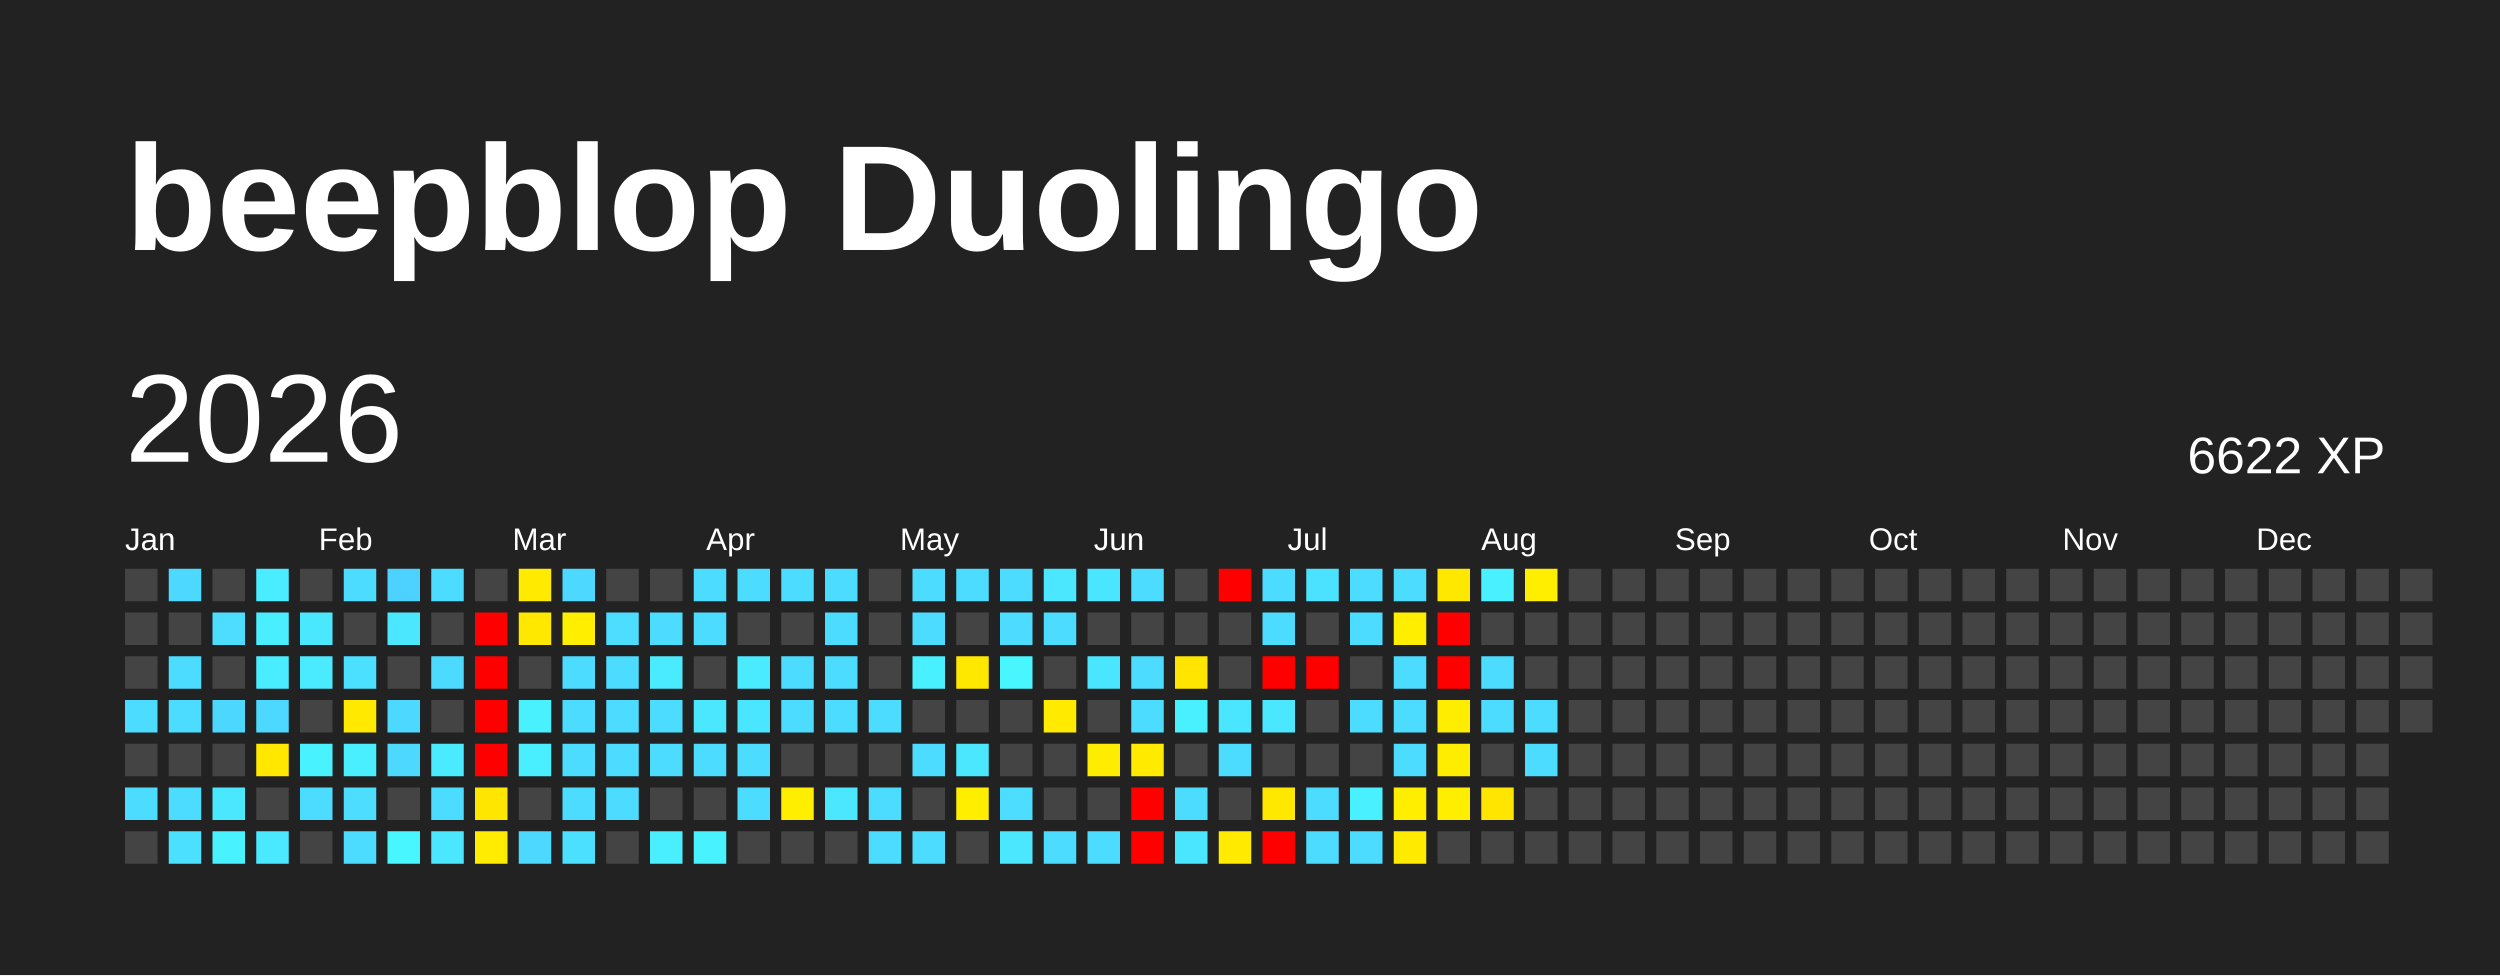
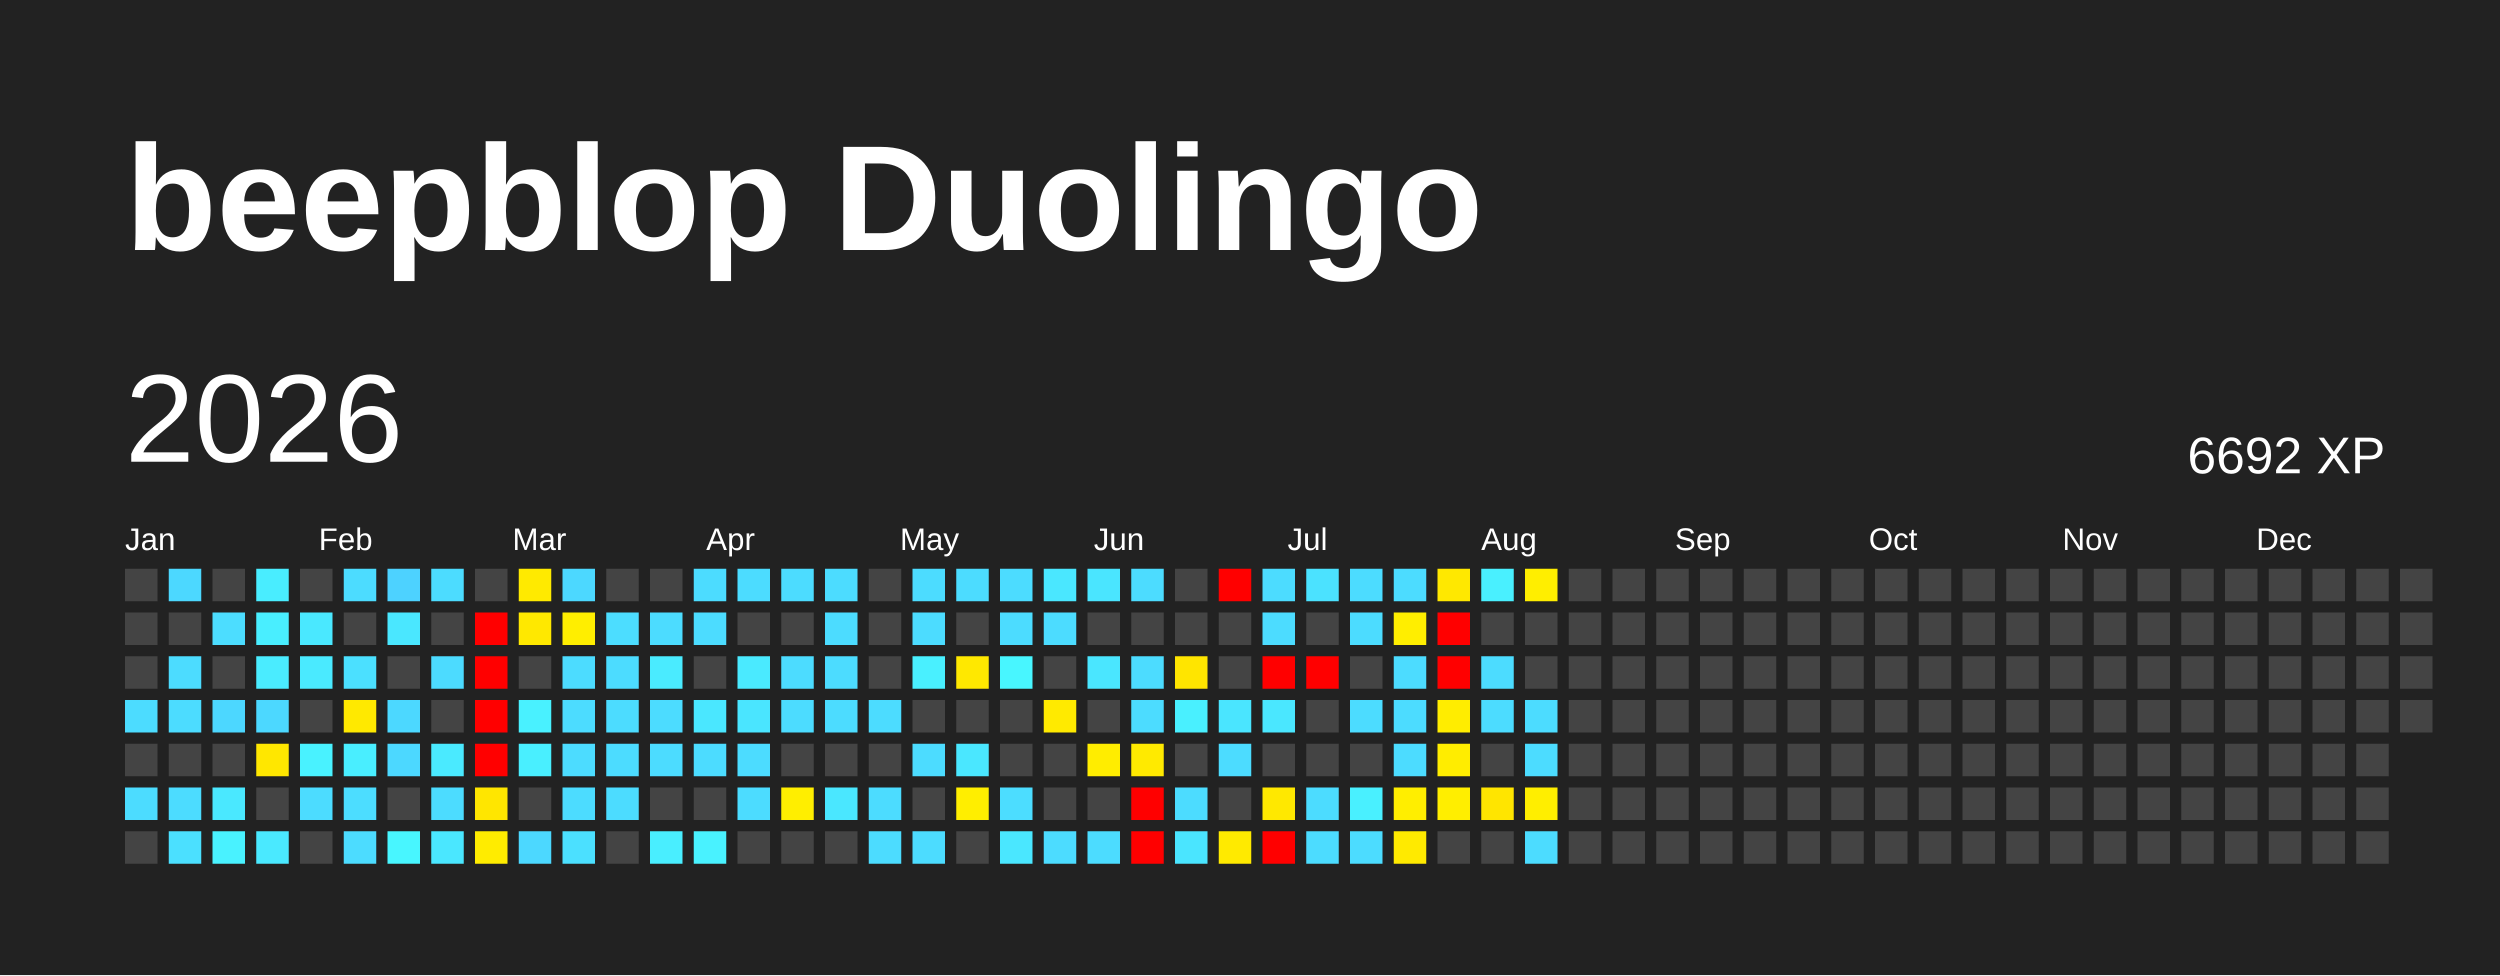
<svg xmlns="http://www.w3.org/2000/svg" baseProfile="full" height="78mm" version="1.1" viewBox="0,0,200,78" width="200mm">
  <defs />
  <rect fill="#222222" height="78" width="200" x="0" y="0" />
  <text fill="#FFFFFF" style="font-size:12px; font-family:Arial; font-weight:bold;" x="10" y="20">beepblop Duolingo</text>
  <text dominant-baseline="hanging" fill="#FFFFFF" style="font-size:10.0px; font-family:Arial;" x="10" y="30">2026</text>
-   <text dominant-baseline="hanging" fill="#FFFFFF" style="font-size:4.125px; font-family:Arial;" x="175" y="35">6622 XP</text>
+   <text dominant-baseline="hanging" fill="#FFFFFF" style="font-size:4.125px; font-family:Arial;" x="175" y="35">6692 XP</text>
  <text fill="#FFFFFF" style="font-size:2.5px; font-family:Arial" x="10.0" y="44">Jan</text>
  <text fill="#FFFFFF" style="font-size:2.5px; font-family:Arial" x="25.5" y="44">Feb</text>
  <text fill="#FFFFFF" style="font-size:2.5px; font-family:Arial" x="41.0" y="44">Mar</text>
  <text fill="#FFFFFF" style="font-size:2.5px; font-family:Arial" x="56.5" y="44">Apr</text>
  <text fill="#FFFFFF" style="font-size:2.5px; font-family:Arial" x="72.0" y="44">May</text>
  <text fill="#FFFFFF" style="font-size:2.5px; font-family:Arial" x="87.5" y="44">Jun</text>
  <text fill="#FFFFFF" style="font-size:2.5px; font-family:Arial" x="103.0" y="44">Jul</text>
  <text fill="#FFFFFF" style="font-size:2.5px; font-family:Arial" x="118.5" y="44">Aug</text>
  <text fill="#FFFFFF" style="font-size:2.5px; font-family:Arial" x="134.0" y="44">Sep</text>
  <text fill="#FFFFFF" style="font-size:2.5px; font-family:Arial" x="149.5" y="44">Oct</text>
  <text fill="#FFFFFF" style="font-size:2.5px; font-family:Arial" x="165.0" y="44">Nov</text>
  <text fill="#FFFFFF" style="font-size:2.5px; font-family:Arial" x="180.5" y="44">Dec</text>
  <rect fill="#444444" height="2.6" width="2.6" x="10.0" y="45.5" />
  <rect fill="#444444" height="2.6" width="2.6" x="10.0" y="49.0" />
  <rect fill="#444444" height="2.6" width="2.6" x="10.0" y="52.5" />
  <rect fill="#4cdcff" height="2.6" width="2.6" x="10.0" y="56.0" />
  <rect fill="#444444" height="2.6" width="2.6" x="10.0" y="59.5" />
  <rect fill="#4cdcff" height="2.6" width="2.6" x="10.0" y="63.0" />
  <rect fill="#444444" height="2.6" width="2.6" x="10.0" y="66.5" />
  <rect fill="#4cd8ff" height="2.6" width="2.6" x="13.5" y="45.5" />
  <rect fill="#444444" height="2.6" width="2.6" x="13.5" y="49.0" />
  <rect fill="#4cdcff" height="2.6" width="2.6" x="13.5" y="52.5" />
  <rect fill="#4cdcff" height="2.6" width="2.6" x="13.5" y="56.0" />
  <rect fill="#444444" height="2.6" width="2.6" x="13.5" y="59.5" />
  <rect fill="#4cdcff" height="2.6" width="2.6" x="13.5" y="63.0" />
  <rect fill="#4be0ff" height="2.6" width="2.6" x="13.5" y="66.5" />
  <rect fill="#444444" height="2.6" width="2.6" x="17.0" y="45.5" />
  <rect fill="#4cddff" height="2.6" width="2.6" x="17.0" y="49.0" />
  <rect fill="#444444" height="2.6" width="2.6" x="17.0" y="52.5" />
  <rect fill="#4cd7ff" height="2.6" width="2.6" x="17.0" y="56.0" />
  <rect fill="#444444" height="2.6" width="2.6" x="17.0" y="59.5" />
  <rect fill="#4ae8ff" height="2.6" width="2.6" x="17.0" y="63.0" />
  <rect fill="#49f2ff" height="2.6" width="2.6" x="17.0" y="66.5" />
  <rect fill="#49edff" height="2.6" width="2.6" x="20.5" y="45.5" />
  <rect fill="#49eeff" height="2.6" width="2.6" x="20.5" y="49.0" />
  <rect fill="#4aecff" height="2.6" width="2.6" x="20.5" y="52.5" />
  <rect fill="#4cd8ff" height="2.6" width="2.6" x="20.5" y="56.0" />
  <rect fill="#ffe700" height="2.6" width="2.6" x="20.5" y="59.5" />
  <rect fill="#444444" height="2.6" width="2.6" x="20.5" y="63.0" />
  <rect fill="#4ae9ff" height="2.6" width="2.6" x="20.5" y="66.5" />
  <rect fill="#444444" height="2.6" width="2.6" x="24.0" y="45.5" />
  <rect fill="#4ae8ff" height="2.6" width="2.6" x="24.0" y="49.0" />
  <rect fill="#4aeaff" height="2.6" width="2.6" x="24.0" y="52.5" />
  <rect fill="#444444" height="2.6" width="2.6" x="24.0" y="56.0" />
  <rect fill="#49f2ff" height="2.6" width="2.6" x="24.0" y="59.5" />
  <rect fill="#4cdcff" height="2.6" width="2.6" x="24.0" y="63.0" />
  <rect fill="#444444" height="2.6" width="2.6" x="24.0" y="66.5" />
  <rect fill="#4cdcff" height="2.6" width="2.6" x="27.5" y="45.5" />
  <rect fill="#444444" height="2.6" width="2.6" x="27.5" y="49.0" />
  <rect fill="#4be0ff" height="2.6" width="2.6" x="27.5" y="52.5" />
  <rect fill="#ffe900" height="2.6" width="2.6" x="27.5" y="56.0" />
  <rect fill="#49eeff" height="2.6" width="2.6" x="27.5" y="59.5" />
  <rect fill="#4cddff" height="2.6" width="2.6" x="27.5" y="63.0" />
  <rect fill="#4cdcff" height="2.6" width="2.6" x="27.5" y="66.5" />
  <rect fill="#4dd2ff" height="2.6" width="2.6" x="31.0" y="45.5" />
  <rect fill="#4ae7ff" height="2.6" width="2.6" x="31.0" y="49.0" />
  <rect fill="#444444" height="2.6" width="2.6" x="31.0" y="52.5" />
  <rect fill="#4cd8ff" height="2.6" width="2.6" x="31.0" y="56.0" />
  <rect fill="#4cd8ff" height="2.6" width="2.6" x="31.0" y="59.5" />
  <rect fill="#444444" height="2.6" width="2.6" x="31.0" y="63.0" />
  <rect fill="#48f6ff" height="2.6" width="2.6" x="31.0" y="66.5" />
  <rect fill="#4cdcff" height="2.6" width="2.6" x="34.5" y="45.5" />
  <rect fill="#444444" height="2.6" width="2.6" x="34.5" y="49.0" />
  <rect fill="#4cdbff" height="2.6" width="2.6" x="34.5" y="52.5" />
  <rect fill="#444444" height="2.6" width="2.6" x="34.5" y="56.0" />
  <rect fill="#4aeaff" height="2.6" width="2.6" x="34.5" y="59.5" />
  <rect fill="#4cdcff" height="2.6" width="2.6" x="34.5" y="63.0" />
  <rect fill="#4ae7ff" height="2.6" width="2.6" x="34.5" y="66.5" />
  <rect fill="#444444" height="2.6" width="2.6" x="38.0" y="45.5" />
  <rect fill="red" height="2.6" width="2.6" x="38.0" y="49.0" />
  <rect fill="red" height="2.6" width="2.6" x="38.0" y="52.5" />
  <rect fill="red" height="2.6" width="2.6" x="38.0" y="56.0" />
  <rect fill="red" height="2.6" width="2.6" x="38.0" y="59.5" />
  <rect fill="#ffe600" height="2.6" width="2.6" x="38.0" y="63.0" />
  <rect fill="#ffec00" height="2.6" width="2.6" x="38.0" y="66.5" />
  <rect fill="#ffea00" height="2.6" width="2.6" x="41.5" y="45.5" />
  <rect fill="#ffe800" height="2.6" width="2.6" x="41.5" y="49.0" />
  <rect fill="#444444" height="2.6" width="2.6" x="41.5" y="52.5" />
  <rect fill="#49f1ff" height="2.6" width="2.6" x="41.5" y="56.0" />
  <rect fill="#49efff" height="2.6" width="2.6" x="41.5" y="59.5" />
  <rect fill="#444444" height="2.6" width="2.6" x="41.5" y="63.0" />
  <rect fill="#4cd8ff" height="2.6" width="2.6" x="41.5" y="66.5" />
  <rect fill="#4cd8ff" height="2.6" width="2.6" x="45.0" y="45.5" />
  <rect fill="#ffee00" height="2.6" width="2.6" x="45.0" y="49.0" />
  <rect fill="#4cdcff" height="2.6" width="2.6" x="45.0" y="52.5" />
  <rect fill="#4cdcff" height="2.6" width="2.6" x="45.0" y="56.0" />
  <rect fill="#4cdcff" height="2.6" width="2.6" x="45.0" y="59.5" />
  <rect fill="#4cdcff" height="2.6" width="2.6" x="45.0" y="63.0" />
  <rect fill="#4be0ff" height="2.6" width="2.6" x="45.0" y="66.5" />
  <rect fill="#444444" height="2.6" width="2.6" x="48.5" y="45.5" />
  <rect fill="#4cddff" height="2.6" width="2.6" x="48.5" y="49.0" />
  <rect fill="#4cdcff" height="2.6" width="2.6" x="48.5" y="52.5" />
  <rect fill="#4cdcff" height="2.6" width="2.6" x="48.5" y="56.0" />
  <rect fill="#4cdcff" height="2.6" width="2.6" x="48.5" y="59.5" />
  <rect fill="#4cdcff" height="2.6" width="2.6" x="48.5" y="63.0" />
  <rect fill="#444444" height="2.6" width="2.6" x="48.5" y="66.5" />
  <rect fill="#444444" height="2.6" width="2.6" x="52.0" y="45.5" />
  <rect fill="#4cdcff" height="2.6" width="2.6" x="52.0" y="49.0" />
  <rect fill="#4aebff" height="2.6" width="2.6" x="52.0" y="52.5" />
  <rect fill="#4cdcff" height="2.6" width="2.6" x="52.0" y="56.0" />
  <rect fill="#4cdcff" height="2.6" width="2.6" x="52.0" y="59.5" />
  <rect fill="#444444" height="2.6" width="2.6" x="52.0" y="63.0" />
  <rect fill="#49eeff" height="2.6" width="2.6" x="52.0" y="66.5" />
  <rect fill="#4cdcff" height="2.6" width="2.6" x="55.5" y="45.5" />
  <rect fill="#4cdcff" height="2.6" width="2.6" x="55.5" y="49.0" />
  <rect fill="#444444" height="2.6" width="2.6" x="55.5" y="52.5" />
  <rect fill="#4ae7ff" height="2.6" width="2.6" x="55.5" y="56.0" />
  <rect fill="#4cdcff" height="2.6" width="2.6" x="55.5" y="59.5" />
  <rect fill="#444444" height="2.6" width="2.6" x="55.5" y="63.0" />
  <rect fill="#49f2ff" height="2.6" width="2.6" x="55.5" y="66.5" />
  <rect fill="#4cdcff" height="2.6" width="2.6" x="59.0" y="45.5" />
  <rect fill="#444444" height="2.6" width="2.6" x="59.0" y="49.0" />
  <rect fill="#4aeaff" height="2.6" width="2.6" x="59.0" y="52.5" />
  <rect fill="#4ae5ff" height="2.6" width="2.6" x="59.0" y="56.0" />
  <rect fill="#4cdcff" height="2.6" width="2.6" x="59.0" y="59.5" />
  <rect fill="#4cdcff" height="2.6" width="2.6" x="59.0" y="63.0" />
  <rect fill="#444444" height="2.6" width="2.6" x="59.0" y="66.5" />
  <rect fill="#4cdcff" height="2.6" width="2.6" x="62.5" y="45.5" />
  <rect fill="#444444" height="2.6" width="2.6" x="62.5" y="49.0" />
  <rect fill="#4cdcff" height="2.6" width="2.6" x="62.5" y="52.5" />
  <rect fill="#4cdcff" height="2.6" width="2.6" x="62.5" y="56.0" />
  <rect fill="#444444" height="2.6" width="2.6" x="62.5" y="59.5" />
  <rect fill="#ffee00" height="2.6" width="2.6" x="62.5" y="63.0" />
  <rect fill="#444444" height="2.6" width="2.6" x="62.5" y="66.5" />
  <rect fill="#4cdcff" height="2.6" width="2.6" x="66.0" y="45.5" />
  <rect fill="#4cdcff" height="2.6" width="2.6" x="66.0" y="49.0" />
  <rect fill="#4cdcff" height="2.6" width="2.6" x="66.0" y="52.5" />
  <rect fill="#4cdcff" height="2.6" width="2.6" x="66.0" y="56.0" />
  <rect fill="#444444" height="2.6" width="2.6" x="66.0" y="59.5" />
  <rect fill="#4ae7ff" height="2.6" width="2.6" x="66.0" y="63.0" />
  <rect fill="#444444" height="2.6" width="2.6" x="66.0" y="66.5" />
  <rect fill="#444444" height="2.6" width="2.6" x="69.5" y="45.5" />
  <rect fill="#444444" height="2.6" width="2.6" x="69.5" y="49.0" />
  <rect fill="#444444" height="2.6" width="2.6" x="69.5" y="52.5" />
  <rect fill="#4cdcff" height="2.6" width="2.6" x="69.5" y="56.0" />
  <rect fill="#444444" height="2.6" width="2.6" x="69.5" y="59.5" />
  <rect fill="#4cdcff" height="2.6" width="2.6" x="69.5" y="63.0" />
  <rect fill="#4cdcff" height="2.6" width="2.6" x="69.5" y="66.5" />
  <rect fill="#4cdcff" height="2.6" width="2.6" x="73.0" y="45.5" />
  <rect fill="#4cdcff" height="2.6" width="2.6" x="73.0" y="49.0" />
  <rect fill="#49f0ff" height="2.6" width="2.6" x="73.0" y="52.5" />
  <rect fill="#444444" height="2.6" width="2.6" x="73.0" y="56.0" />
  <rect fill="#4cdcff" height="2.6" width="2.6" x="73.0" y="59.5" />
  <rect fill="#444444" height="2.6" width="2.6" x="73.0" y="63.0" />
  <rect fill="#4cdcff" height="2.6" width="2.6" x="73.0" y="66.5" />
  <rect fill="#4cdcff" height="2.6" width="2.6" x="76.5" y="45.5" />
  <rect fill="#444444" height="2.6" width="2.6" x="76.5" y="49.0" />
  <rect fill="#ffe800" height="2.6" width="2.6" x="76.5" y="52.5" />
  <rect fill="#444444" height="2.6" width="2.6" x="76.5" y="56.0" />
  <rect fill="#4ae7ff" height="2.6" width="2.6" x="76.5" y="59.5" />
  <rect fill="#ffee00" height="2.6" width="2.6" x="76.5" y="63.0" />
  <rect fill="#444444" height="2.6" width="2.6" x="76.5" y="66.5" />
  <rect fill="#4cdcff" height="2.6" width="2.6" x="80.0" y="45.5" />
  <rect fill="#4cdcff" height="2.6" width="2.6" x="80.0" y="49.0" />
  <rect fill="#48f6ff" height="2.6" width="2.6" x="80.0" y="52.5" />
  <rect fill="#444444" height="2.6" width="2.6" x="80.0" y="56.0" />
  <rect fill="#444444" height="2.6" width="2.6" x="80.0" y="59.5" />
  <rect fill="#4cddff" height="2.6" width="2.6" x="80.0" y="63.0" />
  <rect fill="#4ae7ff" height="2.6" width="2.6" x="80.0" y="66.5" />
  <rect fill="#4ae7ff" height="2.6" width="2.6" x="83.5" y="45.5" />
  <rect fill="#4cdcff" height="2.6" width="2.6" x="83.5" y="49.0" />
  <rect fill="#444444" height="2.6" width="2.6" x="83.5" y="52.5" />
  <rect fill="#ffea00" height="2.6" width="2.6" x="83.5" y="56.0" />
  <rect fill="#444444" height="2.6" width="2.6" x="83.5" y="59.5" />
  <rect fill="#444444" height="2.6" width="2.6" x="83.5" y="63.0" />
  <rect fill="#4cdcff" height="2.6" width="2.6" x="83.5" y="66.5" />
  <rect fill="#4ae5ff" height="2.6" width="2.6" x="87.0" y="45.5" />
  <rect fill="#444444" height="2.6" width="2.6" x="87.0" y="49.0" />
  <rect fill="#4ae6ff" height="2.6" width="2.6" x="87.0" y="52.5" />
  <rect fill="#444444" height="2.6" width="2.6" x="87.0" y="56.0" />
  <rect fill="#ffed00" height="2.6" width="2.6" x="87.0" y="59.5" />
  <rect fill="#444444" height="2.6" width="2.6" x="87.0" y="63.0" />
  <rect fill="#4cdcff" height="2.6" width="2.6" x="87.0" y="66.5" />
  <rect fill="#4cdcff" height="2.6" width="2.6" x="90.5" y="45.5" />
  <rect fill="#444444" height="2.6" width="2.6" x="90.5" y="49.0" />
  <rect fill="#4cdcff" height="2.6" width="2.6" x="90.5" y="52.5" />
  <rect fill="#4cdcff" height="2.6" width="2.6" x="90.5" y="56.0" />
  <rect fill="#ffea00" height="2.6" width="2.6" x="90.5" y="59.5" />
  <rect fill="red" height="2.6" width="2.6" x="90.5" y="63.0" />
  <rect fill="red" height="2.6" width="2.6" x="90.5" y="66.5" />
  <rect fill="#444444" height="2.6" width="2.6" x="94.0" y="45.5" />
  <rect fill="#444444" height="2.6" width="2.6" x="94.0" y="49.0" />
  <rect fill="#ffe500" height="2.6" width="2.6" x="94.0" y="52.5" />
  <rect fill="#49f0ff" height="2.6" width="2.6" x="94.0" y="56.0" />
  <rect fill="#444444" height="2.6" width="2.6" x="94.0" y="59.5" />
  <rect fill="#4cdcff" height="2.6" width="2.6" x="94.0" y="63.0" />
  <rect fill="#4ae5ff" height="2.6" width="2.6" x="94.0" y="66.5" />
  <rect fill="red" height="2.6" width="2.6" x="97.5" y="45.5" />
  <rect fill="#444444" height="2.6" width="2.6" x="97.5" y="49.0" />
  <rect fill="#444444" height="2.6" width="2.6" x="97.5" y="52.5" />
  <rect fill="#4ae5ff" height="2.6" width="2.6" x="97.5" y="56.0" />
  <rect fill="#4cdcff" height="2.6" width="2.6" x="97.5" y="59.5" />
  <rect fill="#444444" height="2.6" width="2.6" x="97.5" y="63.0" />
  <rect fill="#ffea00" height="2.6" width="2.6" x="97.5" y="66.5" />
  <rect fill="#4cdcff" height="2.6" width="2.6" x="101.0" y="45.5" />
  <rect fill="#4cdcff" height="2.6" width="2.6" x="101.0" y="49.0" />
  <rect fill="red" height="2.6" width="2.6" x="101.0" y="52.5" />
  <rect fill="#4ae7ff" height="2.6" width="2.6" x="101.0" y="56.0" />
  <rect fill="#444444" height="2.6" width="2.6" x="101.0" y="59.5" />
  <rect fill="#ffe800" height="2.6" width="2.6" x="101.0" y="63.0" />
  <rect fill="red" height="2.6" width="2.6" x="101.0" y="66.5" />
  <rect fill="#4be2ff" height="2.6" width="2.6" x="104.5" y="45.5" />
  <rect fill="#444444" height="2.6" width="2.6" x="104.5" y="49.0" />
  <rect fill="red" height="2.6" width="2.6" x="104.5" y="52.5" />
  <rect fill="#444444" height="2.6" width="2.6" x="104.5" y="56.0" />
  <rect fill="#444444" height="2.6" width="2.6" x="104.5" y="59.5" />
  <rect fill="#4cdcff" height="2.6" width="2.6" x="104.5" y="63.0" />
  <rect fill="#4cdcff" height="2.6" width="2.6" x="104.5" y="66.5" />
  <rect fill="#4cdcff" height="2.6" width="2.6" x="108.0" y="45.5" />
  <rect fill="#4cdcff" height="2.6" width="2.6" x="108.0" y="49.0" />
  <rect fill="#444444" height="2.6" width="2.6" x="108.0" y="52.5" />
  <rect fill="#4cdcff" height="2.6" width="2.6" x="108.0" y="56.0" />
  <rect fill="#444444" height="2.6" width="2.6" x="108.0" y="59.5" />
  <rect fill="#49f0ff" height="2.6" width="2.6" x="108.0" y="63.0" />
  <rect fill="#4cdcff" height="2.6" width="2.6" x="108.0" y="66.5" />
  <rect fill="#4cdcff" height="2.6" width="2.6" x="111.5" y="45.5" />
  <rect fill="#ffee00" height="2.6" width="2.6" x="111.5" y="49.0" />
  <rect fill="#4cdcff" height="2.6" width="2.6" x="111.5" y="52.5" />
  <rect fill="#4cdcff" height="2.6" width="2.6" x="111.5" y="56.0" />
  <rect fill="#4cdcff" height="2.6" width="2.6" x="111.5" y="59.5" />
  <rect fill="#ffee00" height="2.6" width="2.6" x="111.5" y="63.0" />
  <rect fill="#ffea00" height="2.6" width="2.6" x="111.5" y="66.5" />
  <rect fill="#ffe800" height="2.6" width="2.6" x="115.0" y="45.5" />
  <rect fill="red" height="2.6" width="2.6" x="115.0" y="49.0" />
  <rect fill="red" height="2.6" width="2.6" x="115.0" y="52.5" />
  <rect fill="#ffed00" height="2.6" width="2.6" x="115.0" y="56.0" />
  <rect fill="#ffed00" height="2.6" width="2.6" x="115.0" y="59.5" />
  <rect fill="#ffee00" height="2.6" width="2.6" x="115.0" y="63.0" />
  <rect fill="#444444" height="2.6" width="2.6" x="115.0" y="66.5" />
  <rect fill="#49f0ff" height="2.6" width="2.6" x="118.5" y="45.5" />
  <rect fill="#444444" height="2.6" width="2.6" x="118.5" y="49.0" />
  <rect fill="#4cdcff" height="2.6" width="2.6" x="118.5" y="52.5" />
  <rect fill="#4cdcff" height="2.6" width="2.6" x="118.5" y="56.0" />
  <rect fill="#444444" height="2.6" width="2.6" x="118.5" y="59.5" />
  <rect fill="#ffe500" height="2.6" width="2.6" x="118.5" y="63.0" />
  <rect fill="#444444" height="2.6" width="2.6" x="118.5" y="66.5" />
  <rect fill="#ffee00" height="2.6" width="2.6" x="122.0" y="45.5" />
  <rect fill="#444444" height="2.6" width="2.6" x="122.0" y="49.0" />
  <rect fill="#444444" height="2.6" width="2.6" x="122.0" y="52.5" />
  <rect fill="#4cdcff" height="2.6" width="2.6" x="122.0" y="56.0" />
  <rect fill="#4cdcff" height="2.6" width="2.6" x="122.0" y="59.5" />
-   <rect fill="#444444" height="2.6" width="2.6" x="122.0" y="63.0" />
-   <rect fill="#444444" height="2.6" width="2.6" x="122.0" y="66.5" />
+   <rect fill="#ffee00" height="2.6" width="2.6" x="122.0" y="63.0" />
+   <rect fill="#4cdcff" height="2.6" width="2.6" x="122.0" y="66.5" />
  <rect fill="#444444" height="2.6" width="2.6" x="125.5" y="45.5" />
  <rect fill="#444444" height="2.6" width="2.6" x="125.5" y="49.0" />
  <rect fill="#444444" height="2.6" width="2.6" x="125.5" y="52.5" />
  <rect fill="#444444" height="2.6" width="2.6" x="125.5" y="56.0" />
  <rect fill="#444444" height="2.6" width="2.6" x="125.5" y="59.5" />
  <rect fill="#444444" height="2.6" width="2.6" x="125.5" y="63.0" />
  <rect fill="#444444" height="2.6" width="2.6" x="125.5" y="66.5" />
  <rect fill="#444444" height="2.6" width="2.6" x="129.0" y="45.5" />
  <rect fill="#444444" height="2.6" width="2.6" x="129.0" y="49.0" />
  <rect fill="#444444" height="2.6" width="2.6" x="129.0" y="52.5" />
  <rect fill="#444444" height="2.6" width="2.6" x="129.0" y="56.0" />
  <rect fill="#444444" height="2.6" width="2.6" x="129.0" y="59.5" />
  <rect fill="#444444" height="2.6" width="2.6" x="129.0" y="63.0" />
  <rect fill="#444444" height="2.6" width="2.6" x="129.0" y="66.5" />
  <rect fill="#444444" height="2.6" width="2.6" x="132.5" y="45.5" />
  <rect fill="#444444" height="2.6" width="2.6" x="132.5" y="49.0" />
  <rect fill="#444444" height="2.6" width="2.6" x="132.5" y="52.5" />
  <rect fill="#444444" height="2.6" width="2.6" x="132.5" y="56.0" />
  <rect fill="#444444" height="2.6" width="2.6" x="132.5" y="59.5" />
  <rect fill="#444444" height="2.6" width="2.6" x="132.5" y="63.0" />
  <rect fill="#444444" height="2.6" width="2.6" x="132.5" y="66.5" />
  <rect fill="#444444" height="2.6" width="2.6" x="136.0" y="45.5" />
  <rect fill="#444444" height="2.6" width="2.6" x="136.0" y="49.0" />
  <rect fill="#444444" height="2.6" width="2.6" x="136.0" y="52.5" />
  <rect fill="#444444" height="2.6" width="2.6" x="136.0" y="56.0" />
  <rect fill="#444444" height="2.6" width="2.6" x="136.0" y="59.5" />
  <rect fill="#444444" height="2.6" width="2.6" x="136.0" y="63.0" />
  <rect fill="#444444" height="2.6" width="2.6" x="136.0" y="66.5" />
  <rect fill="#444444" height="2.6" width="2.6" x="139.5" y="45.5" />
  <rect fill="#444444" height="2.6" width="2.6" x="139.5" y="49.0" />
  <rect fill="#444444" height="2.6" width="2.6" x="139.5" y="52.5" />
  <rect fill="#444444" height="2.6" width="2.6" x="139.5" y="56.0" />
  <rect fill="#444444" height="2.6" width="2.6" x="139.5" y="59.5" />
  <rect fill="#444444" height="2.6" width="2.6" x="139.5" y="63.0" />
  <rect fill="#444444" height="2.6" width="2.6" x="139.5" y="66.5" />
  <rect fill="#444444" height="2.6" width="2.6" x="143.0" y="45.5" />
  <rect fill="#444444" height="2.6" width="2.6" x="143.0" y="49.0" />
  <rect fill="#444444" height="2.6" width="2.6" x="143.0" y="52.5" />
  <rect fill="#444444" height="2.6" width="2.6" x="143.0" y="56.0" />
  <rect fill="#444444" height="2.6" width="2.6" x="143.0" y="59.5" />
  <rect fill="#444444" height="2.6" width="2.6" x="143.0" y="63.0" />
  <rect fill="#444444" height="2.6" width="2.6" x="143.0" y="66.5" />
  <rect fill="#444444" height="2.6" width="2.6" x="146.5" y="45.5" />
  <rect fill="#444444" height="2.6" width="2.6" x="146.5" y="49.0" />
  <rect fill="#444444" height="2.6" width="2.6" x="146.5" y="52.5" />
  <rect fill="#444444" height="2.6" width="2.6" x="146.5" y="56.0" />
  <rect fill="#444444" height="2.6" width="2.6" x="146.5" y="59.5" />
  <rect fill="#444444" height="2.6" width="2.6" x="146.5" y="63.0" />
  <rect fill="#444444" height="2.6" width="2.6" x="146.5" y="66.5" />
  <rect fill="#444444" height="2.6" width="2.6" x="150.0" y="45.5" />
  <rect fill="#444444" height="2.6" width="2.6" x="150.0" y="49.0" />
  <rect fill="#444444" height="2.6" width="2.6" x="150.0" y="52.5" />
  <rect fill="#444444" height="2.6" width="2.6" x="150.0" y="56.0" />
  <rect fill="#444444" height="2.6" width="2.6" x="150.0" y="59.5" />
  <rect fill="#444444" height="2.6" width="2.6" x="150.0" y="63.0" />
  <rect fill="#444444" height="2.6" width="2.6" x="150.0" y="66.5" />
  <rect fill="#444444" height="2.6" width="2.6" x="153.5" y="45.5" />
  <rect fill="#444444" height="2.6" width="2.6" x="153.5" y="49.0" />
  <rect fill="#444444" height="2.6" width="2.6" x="153.5" y="52.5" />
  <rect fill="#444444" height="2.6" width="2.6" x="153.5" y="56.0" />
  <rect fill="#444444" height="2.6" width="2.6" x="153.5" y="59.5" />
  <rect fill="#444444" height="2.6" width="2.6" x="153.5" y="63.0" />
  <rect fill="#444444" height="2.6" width="2.6" x="153.5" y="66.5" />
  <rect fill="#444444" height="2.6" width="2.6" x="157.0" y="45.5" />
  <rect fill="#444444" height="2.6" width="2.6" x="157.0" y="49.0" />
  <rect fill="#444444" height="2.6" width="2.6" x="157.0" y="52.5" />
  <rect fill="#444444" height="2.6" width="2.6" x="157.0" y="56.0" />
  <rect fill="#444444" height="2.6" width="2.6" x="157.0" y="59.5" />
  <rect fill="#444444" height="2.6" width="2.6" x="157.0" y="63.0" />
  <rect fill="#444444" height="2.6" width="2.6" x="157.0" y="66.5" />
  <rect fill="#444444" height="2.6" width="2.6" x="160.5" y="45.5" />
  <rect fill="#444444" height="2.6" width="2.6" x="160.5" y="49.0" />
  <rect fill="#444444" height="2.6" width="2.6" x="160.5" y="52.5" />
  <rect fill="#444444" height="2.6" width="2.6" x="160.5" y="56.0" />
  <rect fill="#444444" height="2.6" width="2.6" x="160.5" y="59.5" />
  <rect fill="#444444" height="2.6" width="2.6" x="160.5" y="63.0" />
  <rect fill="#444444" height="2.6" width="2.6" x="160.5" y="66.5" />
  <rect fill="#444444" height="2.6" width="2.6" x="164.0" y="45.5" />
  <rect fill="#444444" height="2.6" width="2.6" x="164.0" y="49.0" />
  <rect fill="#444444" height="2.6" width="2.6" x="164.0" y="52.5" />
  <rect fill="#444444" height="2.6" width="2.6" x="164.0" y="56.0" />
  <rect fill="#444444" height="2.6" width="2.6" x="164.0" y="59.5" />
  <rect fill="#444444" height="2.6" width="2.6" x="164.0" y="63.0" />
  <rect fill="#444444" height="2.6" width="2.6" x="164.0" y="66.5" />
  <rect fill="#444444" height="2.6" width="2.6" x="167.5" y="45.5" />
  <rect fill="#444444" height="2.6" width="2.6" x="167.5" y="49.0" />
  <rect fill="#444444" height="2.6" width="2.6" x="167.5" y="52.5" />
  <rect fill="#444444" height="2.6" width="2.6" x="167.5" y="56.0" />
  <rect fill="#444444" height="2.6" width="2.6" x="167.5" y="59.5" />
  <rect fill="#444444" height="2.6" width="2.6" x="167.5" y="63.0" />
  <rect fill="#444444" height="2.6" width="2.6" x="167.5" y="66.5" />
  <rect fill="#444444" height="2.6" width="2.6" x="171.0" y="45.5" />
  <rect fill="#444444" height="2.6" width="2.6" x="171.0" y="49.0" />
  <rect fill="#444444" height="2.6" width="2.6" x="171.0" y="52.5" />
  <rect fill="#444444" height="2.6" width="2.6" x="171.0" y="56.0" />
  <rect fill="#444444" height="2.6" width="2.6" x="171.0" y="59.5" />
  <rect fill="#444444" height="2.6" width="2.6" x="171.0" y="63.0" />
  <rect fill="#444444" height="2.6" width="2.6" x="171.0" y="66.5" />
  <rect fill="#444444" height="2.6" width="2.6" x="174.5" y="45.5" />
  <rect fill="#444444" height="2.6" width="2.6" x="174.5" y="49.0" />
  <rect fill="#444444" height="2.6" width="2.6" x="174.5" y="52.5" />
  <rect fill="#444444" height="2.6" width="2.6" x="174.5" y="56.0" />
  <rect fill="#444444" height="2.6" width="2.6" x="174.5" y="59.5" />
  <rect fill="#444444" height="2.6" width="2.6" x="174.5" y="63.0" />
  <rect fill="#444444" height="2.6" width="2.6" x="174.5" y="66.5" />
  <rect fill="#444444" height="2.6" width="2.6" x="178.0" y="45.5" />
  <rect fill="#444444" height="2.6" width="2.6" x="178.0" y="49.0" />
  <rect fill="#444444" height="2.6" width="2.6" x="178.0" y="52.5" />
  <rect fill="#444444" height="2.6" width="2.6" x="178.0" y="56.0" />
  <rect fill="#444444" height="2.6" width="2.6" x="178.0" y="59.5" />
  <rect fill="#444444" height="2.6" width="2.6" x="178.0" y="63.0" />
  <rect fill="#444444" height="2.6" width="2.6" x="178.0" y="66.5" />
  <rect fill="#444444" height="2.6" width="2.6" x="181.5" y="45.5" />
  <rect fill="#444444" height="2.6" width="2.6" x="181.5" y="49.0" />
  <rect fill="#444444" height="2.6" width="2.6" x="181.5" y="52.5" />
  <rect fill="#444444" height="2.6" width="2.6" x="181.5" y="56.0" />
  <rect fill="#444444" height="2.6" width="2.6" x="181.5" y="59.5" />
  <rect fill="#444444" height="2.6" width="2.6" x="181.5" y="63.0" />
  <rect fill="#444444" height="2.6" width="2.6" x="181.5" y="66.5" />
  <rect fill="#444444" height="2.6" width="2.6" x="185.0" y="45.5" />
  <rect fill="#444444" height="2.6" width="2.6" x="185.0" y="49.0" />
  <rect fill="#444444" height="2.6" width="2.6" x="185.0" y="52.5" />
  <rect fill="#444444" height="2.6" width="2.6" x="185.0" y="56.0" />
  <rect fill="#444444" height="2.6" width="2.6" x="185.0" y="59.5" />
  <rect fill="#444444" height="2.6" width="2.6" x="185.0" y="63.0" />
  <rect fill="#444444" height="2.6" width="2.6" x="185.0" y="66.5" />
  <rect fill="#444444" height="2.6" width="2.6" x="188.5" y="45.5" />
  <rect fill="#444444" height="2.6" width="2.6" x="188.5" y="49.0" />
  <rect fill="#444444" height="2.6" width="2.6" x="188.5" y="52.5" />
  <rect fill="#444444" height="2.6" width="2.6" x="188.5" y="56.0" />
  <rect fill="#444444" height="2.6" width="2.6" x="188.5" y="59.5" />
  <rect fill="#444444" height="2.6" width="2.6" x="188.5" y="63.0" />
  <rect fill="#444444" height="2.6" width="2.6" x="188.5" y="66.5" />
  <rect fill="#444444" height="2.6" width="2.6" x="192.0" y="45.5" />
  <rect fill="#444444" height="2.6" width="2.6" x="192.0" y="49.0" />
  <rect fill="#444444" height="2.6" width="2.6" x="192.0" y="52.5" />
  <rect fill="#444444" height="2.6" width="2.6" x="192.0" y="56.0" />
</svg>
